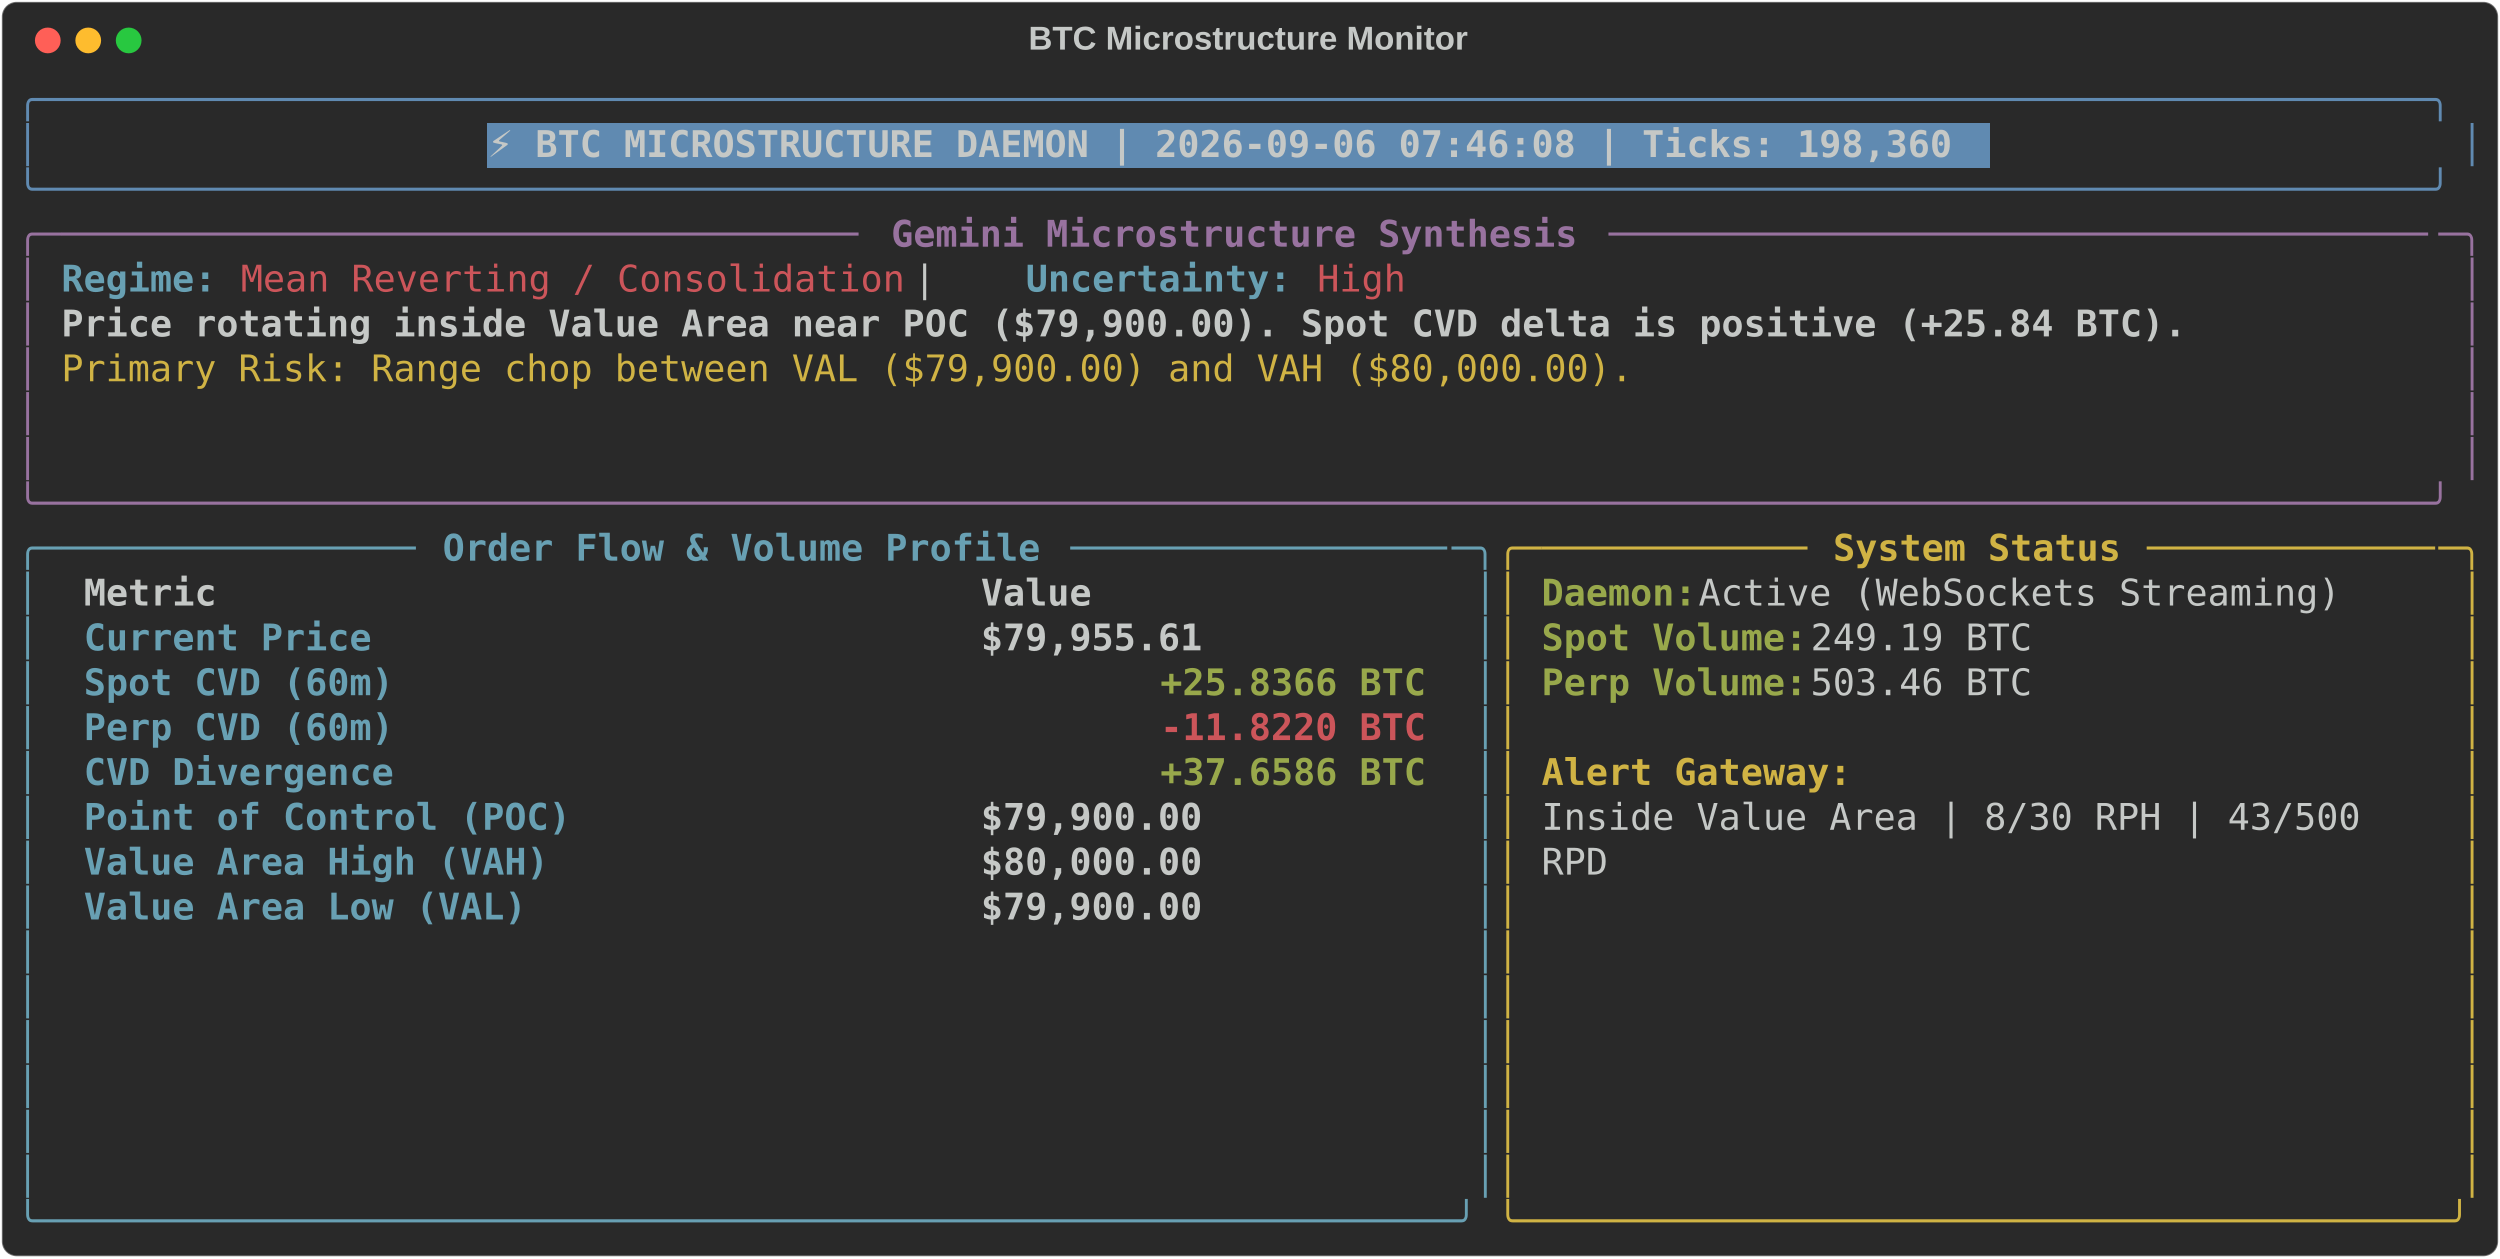
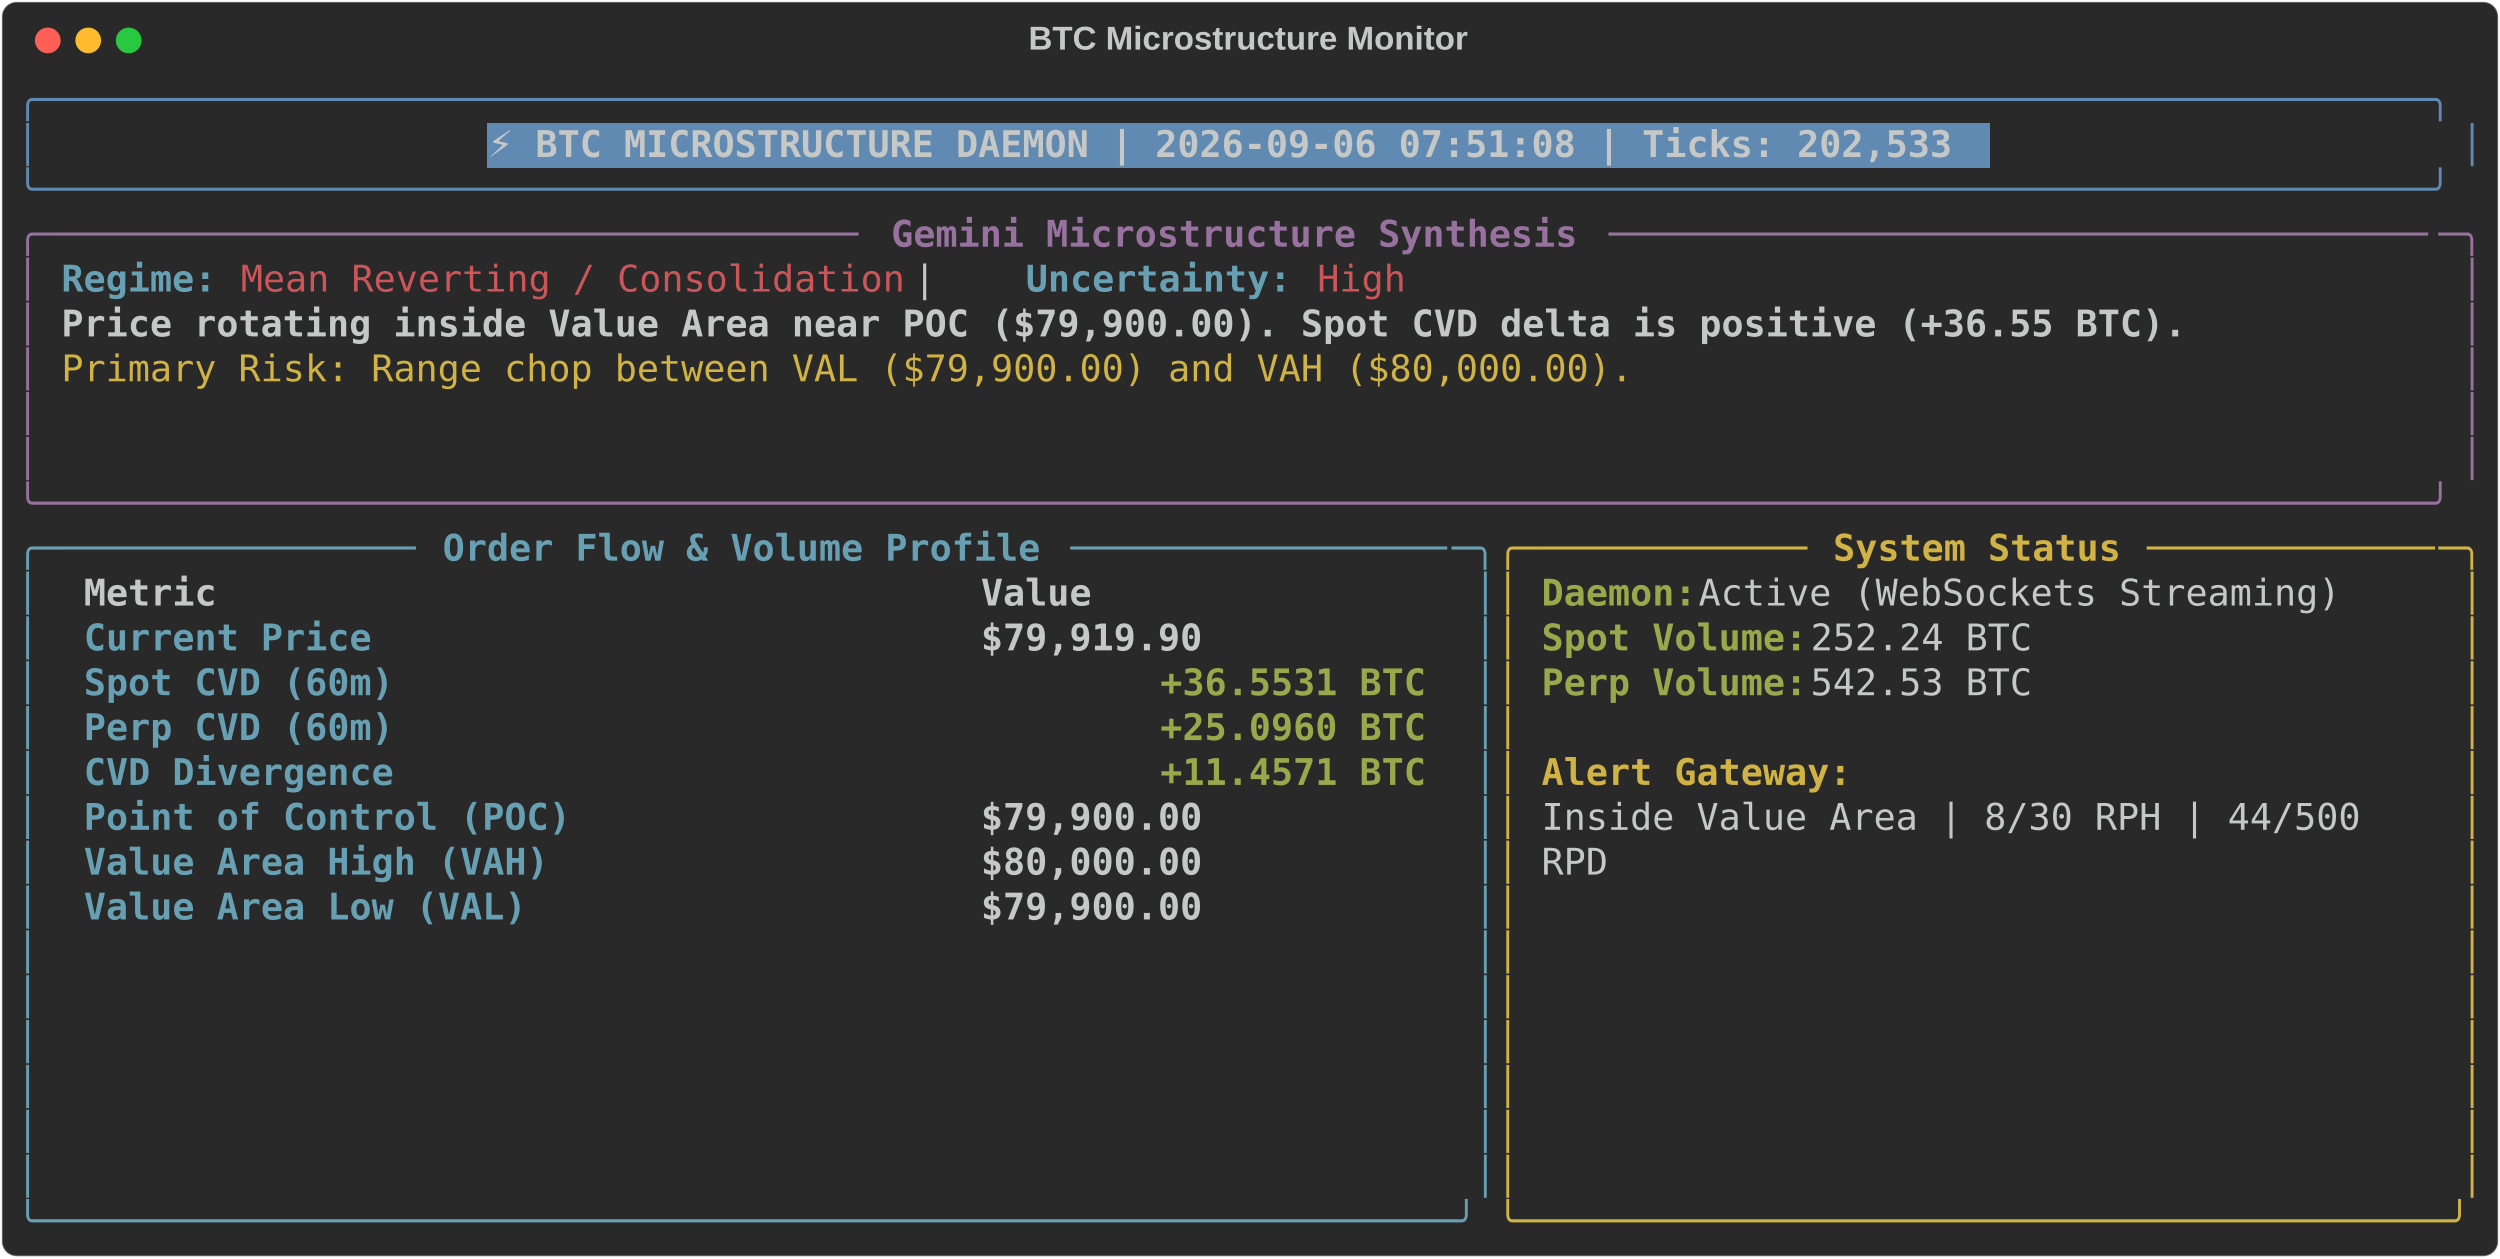
<svg xmlns="http://www.w3.org/2000/svg" class="rich-terminal" viewBox="0 0 1360 684.4">
  <style>

    @font-face {
        font-family: "Fira Code";
        src: local("FiraCode-Regular"),
                url("https://cdnjs.cloudflare.com/ajax/libs/firacode/6.2.0/woff2/FiraCode-Regular.woff2") format("woff2"),
                url("https://cdnjs.cloudflare.com/ajax/libs/firacode/6.2.0/woff/FiraCode-Regular.woff") format("woff");
        font-style: normal;
        font-weight: 400;
    }
    @font-face {
        font-family: "Fira Code";
        src: local("FiraCode-Bold"),
                url("https://cdnjs.cloudflare.com/ajax/libs/firacode/6.2.0/woff2/FiraCode-Bold.woff2") format("woff2"),
                url("https://cdnjs.cloudflare.com/ajax/libs/firacode/6.2.0/woff/FiraCode-Bold.woff") format("woff");
        font-style: bold;
        font-weight: 700;
    }

-     .terminal-1743541241-matrix {
+     .terminal-1323062441-matrix {
        font-family: Fira Code, monospace;
        font-size: 20px;
        line-height: 24.4px;
        font-variant-east-asian: full-width;
    }

-     .terminal-1743541241-title {
+     .terminal-1323062441-title {
        font-size: 18px;
        font-weight: bold;
        font-family: arial;
    }

-     .terminal-1743541241-r1 { fill: #608ab1 }
- .terminal-1743541241-r2 { fill: #c5c8c6 }
- .terminal-1743541241-r3 { fill: #c5c8c6;font-weight: bold }
- .terminal-1743541241-r4 { fill: #98729f }
- .terminal-1743541241-r5 { fill: #98729f;font-weight: bold }
- .terminal-1743541241-r6 { fill: #68a0b3;font-weight: bold }
- .terminal-1743541241-r7 { fill: #cc555a }
- .terminal-1743541241-r8 { fill: #d0b344 }
- .terminal-1743541241-r9 { fill: #68a0b3 }
- .terminal-1743541241-r10 { fill: #d0b344;font-weight: bold }
- .terminal-1743541241-r11 { fill: #98a84b;font-weight: bold }
- .terminal-1743541241-r12 { fill: #cc555a;font-weight: bold }
+     .terminal-1323062441-r1 { fill: #608ab1 }
+ .terminal-1323062441-r2 { fill: #c5c8c6 }
+ .terminal-1323062441-r3 { fill: #c5c8c6;font-weight: bold }
+ .terminal-1323062441-r4 { fill: #98729f }
+ .terminal-1323062441-r5 { fill: #98729f;font-weight: bold }
+ .terminal-1323062441-r6 { fill: #68a0b3;font-weight: bold }
+ .terminal-1323062441-r7 { fill: #cc555a }
+ .terminal-1323062441-r8 { fill: #d0b344 }
+ .terminal-1323062441-r9 { fill: #68a0b3 }
+ .terminal-1323062441-r10 { fill: #d0b344;font-weight: bold }
+ .terminal-1323062441-r11 { fill: #98a84b;font-weight: bold }
    </style>
  <defs>
-     <clipPath id="terminal-1743541241-clip-terminal">
+     <clipPath id="terminal-1323062441-clip-terminal">
      <rect x="0" y="0" width="1341.0" height="633.4" />
    </clipPath>
-     <clipPath id="terminal-1743541241-line-0">
+     <clipPath id="terminal-1323062441-line-0">
      <rect x="0" y="1.5" width="1342" height="24.65" />
    </clipPath>
-     <clipPath id="terminal-1743541241-line-1">
+     <clipPath id="terminal-1323062441-line-1">
      <rect x="0" y="25.9" width="1342" height="24.65" />
    </clipPath>
-     <clipPath id="terminal-1743541241-line-2">
+     <clipPath id="terminal-1323062441-line-2">
      <rect x="0" y="50.3" width="1342" height="24.65" />
    </clipPath>
-     <clipPath id="terminal-1743541241-line-3">
+     <clipPath id="terminal-1323062441-line-3">
      <rect x="0" y="74.7" width="1342" height="24.65" />
    </clipPath>
-     <clipPath id="terminal-1743541241-line-4">
+     <clipPath id="terminal-1323062441-line-4">
      <rect x="0" y="99.1" width="1342" height="24.65" />
    </clipPath>
-     <clipPath id="terminal-1743541241-line-5">
+     <clipPath id="terminal-1323062441-line-5">
      <rect x="0" y="123.5" width="1342" height="24.65" />
    </clipPath>
-     <clipPath id="terminal-1743541241-line-6">
+     <clipPath id="terminal-1323062441-line-6">
      <rect x="0" y="147.9" width="1342" height="24.65" />
    </clipPath>
-     <clipPath id="terminal-1743541241-line-7">
+     <clipPath id="terminal-1323062441-line-7">
      <rect x="0" y="172.3" width="1342" height="24.65" />
    </clipPath>
-     <clipPath id="terminal-1743541241-line-8">
+     <clipPath id="terminal-1323062441-line-8">
      <rect x="0" y="196.7" width="1342" height="24.65" />
    </clipPath>
-     <clipPath id="terminal-1743541241-line-9">
+     <clipPath id="terminal-1323062441-line-9">
      <rect x="0" y="221.1" width="1342" height="24.65" />
    </clipPath>
-     <clipPath id="terminal-1743541241-line-10">
+     <clipPath id="terminal-1323062441-line-10">
      <rect x="0" y="245.5" width="1342" height="24.65" />
    </clipPath>
-     <clipPath id="terminal-1743541241-line-11">
+     <clipPath id="terminal-1323062441-line-11">
      <rect x="0" y="269.9" width="1342" height="24.65" />
    </clipPath>
-     <clipPath id="terminal-1743541241-line-12">
+     <clipPath id="terminal-1323062441-line-12">
      <rect x="0" y="294.3" width="1342" height="24.65" />
    </clipPath>
-     <clipPath id="terminal-1743541241-line-13">
+     <clipPath id="terminal-1323062441-line-13">
      <rect x="0" y="318.7" width="1342" height="24.65" />
    </clipPath>
-     <clipPath id="terminal-1743541241-line-14">
+     <clipPath id="terminal-1323062441-line-14">
      <rect x="0" y="343.1" width="1342" height="24.65" />
    </clipPath>
-     <clipPath id="terminal-1743541241-line-15">
+     <clipPath id="terminal-1323062441-line-15">
      <rect x="0" y="367.5" width="1342" height="24.65" />
    </clipPath>
-     <clipPath id="terminal-1743541241-line-16">
+     <clipPath id="terminal-1323062441-line-16">
      <rect x="0" y="391.9" width="1342" height="24.65" />
    </clipPath>
-     <clipPath id="terminal-1743541241-line-17">
+     <clipPath id="terminal-1323062441-line-17">
      <rect x="0" y="416.3" width="1342" height="24.65" />
    </clipPath>
-     <clipPath id="terminal-1743541241-line-18">
+     <clipPath id="terminal-1323062441-line-18">
      <rect x="0" y="440.7" width="1342" height="24.65" />
    </clipPath>
-     <clipPath id="terminal-1743541241-line-19">
+     <clipPath id="terminal-1323062441-line-19">
      <rect x="0" y="465.1" width="1342" height="24.65" />
    </clipPath>
-     <clipPath id="terminal-1743541241-line-20">
+     <clipPath id="terminal-1323062441-line-20">
      <rect x="0" y="489.5" width="1342" height="24.65" />
    </clipPath>
-     <clipPath id="terminal-1743541241-line-21">
+     <clipPath id="terminal-1323062441-line-21">
      <rect x="0" y="513.9" width="1342" height="24.65" />
    </clipPath>
-     <clipPath id="terminal-1743541241-line-22">
+     <clipPath id="terminal-1323062441-line-22">
      <rect x="0" y="538.3" width="1342" height="24.65" />
    </clipPath>
-     <clipPath id="terminal-1743541241-line-23">
+     <clipPath id="terminal-1323062441-line-23">
      <rect x="0" y="562.7" width="1342" height="24.65" />
    </clipPath>
-     <clipPath id="terminal-1743541241-line-24">
+     <clipPath id="terminal-1323062441-line-24">
      <rect x="0" y="587.1" width="1342" height="24.65" />
    </clipPath>
  </defs>
  <rect fill="#292929" stroke="rgba(255,255,255,0.35)" stroke-width="1" x="1" y="1" width="1358" height="682.4" rx="8" />
-   <text class="terminal-1743541241-title" fill="#c5c8c6" text-anchor="middle" x="679" y="27">BTC Microstructure Monitor</text>
+   <text class="terminal-1323062441-title" fill="#c5c8c6" text-anchor="middle" x="679" y="27">BTC Microstructure Monitor</text>
  <g transform="translate(26,22)">
    <circle cx="0" cy="0" r="7" fill="#ff5f57" />
    <circle cx="22" cy="0" r="7" fill="#febc2e" />
    <circle cx="44" cy="0" r="7" fill="#28c840" />
  </g>
-   <g transform="translate(9, 41)" clip-path="url(#terminal-1743541241-clip-terminal)">
+   <g transform="translate(9, 41)" clip-path="url(#terminal-1323062441-clip-terminal)">
    <rect fill="#608ab1" x="256.2" y="25.9" width="817.4" height="24.65" shape-rendering="crispEdges" />
-     <g class="terminal-1743541241-matrix">
-       <text class="terminal-1743541241-r1" x="0" y="20" textLength="1342" clip-path="url(#terminal-1743541241-line-0)">╭────────────────────────────────────────────────────────────────────────────────────────────────────────────╮</text>
-       <text class="terminal-1743541241-r2" x="1342" y="20" textLength="12.2" clip-path="url(#terminal-1743541241-line-0)">
- </text>
-       <text class="terminal-1743541241-r1" x="0" y="44.4" textLength="12.2" clip-path="url(#terminal-1743541241-line-1)">│</text>
-       <text class="terminal-1743541241-r3" x="256.2" y="44.4" textLength="805.2" clip-path="url(#terminal-1743541241-line-1)">⚡ BTC MICROSTRUCTURE DAEMON | 2026-09-06 07:46:08 | Ticks: 198,360</text>
-       <text class="terminal-1743541241-r1" x="1329.8" y="44.4" textLength="12.2" clip-path="url(#terminal-1743541241-line-1)">│</text>
-       <text class="terminal-1743541241-r2" x="1342" y="44.4" textLength="12.2" clip-path="url(#terminal-1743541241-line-1)">
- </text>
-       <text class="terminal-1743541241-r1" x="0" y="68.8" textLength="1342" clip-path="url(#terminal-1743541241-line-2)">╰────────────────────────────────────────────────────────────────────────────────────────────────────────────╯</text>
-       <text class="terminal-1743541241-r2" x="1342" y="68.8" textLength="12.2" clip-path="url(#terminal-1743541241-line-2)">
- </text>
-       <text class="terminal-1743541241-r4" x="0" y="93.2" textLength="24.4" clip-path="url(#terminal-1743541241-line-3)">╭─</text>
-       <text class="terminal-1743541241-r4" x="24.4" y="93.2" textLength="439.2" clip-path="url(#terminal-1743541241-line-3)">────────────────────────────────────</text>
-       <text class="terminal-1743541241-r5" x="475.8" y="93.2" textLength="378.2" clip-path="url(#terminal-1743541241-line-3)">Gemini Microstructure Synthesis</text>
-       <text class="terminal-1743541241-r4" x="866.2" y="93.2" textLength="451.4" clip-path="url(#terminal-1743541241-line-3)">─────────────────────────────────────</text>
-       <text class="terminal-1743541241-r4" x="1317.6" y="93.2" textLength="24.4" clip-path="url(#terminal-1743541241-line-3)">─╮</text>
-       <text class="terminal-1743541241-r2" x="1342" y="93.2" textLength="12.2" clip-path="url(#terminal-1743541241-line-3)">
- </text>
-       <text class="terminal-1743541241-r4" x="0" y="117.6" textLength="12.2" clip-path="url(#terminal-1743541241-line-4)">│</text>
-       <text class="terminal-1743541241-r6" x="24.4" y="117.6" textLength="85.4" clip-path="url(#terminal-1743541241-line-4)">Regime:</text>
-       <text class="terminal-1743541241-r7" x="122" y="117.6" textLength="366" clip-path="url(#terminal-1743541241-line-4)">Mean Reverting / Consolidation</text>
-       <text class="terminal-1743541241-r2" x="488" y="117.6" textLength="61" clip-path="url(#terminal-1743541241-line-4)">  |  </text>
-       <text class="terminal-1743541241-r6" x="549" y="117.6" textLength="146.4" clip-path="url(#terminal-1743541241-line-4)">Uncertainty:</text>
-       <text class="terminal-1743541241-r7" x="707.6" y="117.6" textLength="48.8" clip-path="url(#terminal-1743541241-line-4)">High</text>
-       <text class="terminal-1743541241-r4" x="1329.8" y="117.6" textLength="12.2" clip-path="url(#terminal-1743541241-line-4)">│</text>
-       <text class="terminal-1743541241-r2" x="1342" y="117.6" textLength="12.2" clip-path="url(#terminal-1743541241-line-4)">
- </text>
-       <text class="terminal-1743541241-r4" x="0" y="142" textLength="12.2" clip-path="url(#terminal-1743541241-line-5)">│</text>
-       <text class="terminal-1743541241-r3" x="24.4" y="142" textLength="1171.2" clip-path="url(#terminal-1743541241-line-5)">Price rotating inside Value Area near POC ($79,900.00). Spot CVD delta is positive (+25.84 BTC).</text>
-       <text class="terminal-1743541241-r4" x="1329.8" y="142" textLength="12.2" clip-path="url(#terminal-1743541241-line-5)">│</text>
-       <text class="terminal-1743541241-r2" x="1342" y="142" textLength="12.2" clip-path="url(#terminal-1743541241-line-5)">
- </text>
-       <text class="terminal-1743541241-r4" x="0" y="166.4" textLength="12.2" clip-path="url(#terminal-1743541241-line-6)">│</text>
-       <text class="terminal-1743541241-r8" x="24.4" y="166.4" textLength="866.2" clip-path="url(#terminal-1743541241-line-6)">Primary Risk: Range chop between VAL ($79,900.00) and VAH ($80,000.00).</text>
-       <text class="terminal-1743541241-r4" x="1329.8" y="166.4" textLength="12.2" clip-path="url(#terminal-1743541241-line-6)">│</text>
-       <text class="terminal-1743541241-r2" x="1342" y="166.4" textLength="12.2" clip-path="url(#terminal-1743541241-line-6)">
- </text>
-       <text class="terminal-1743541241-r4" x="0" y="190.8" textLength="12.2" clip-path="url(#terminal-1743541241-line-7)">│</text>
-       <text class="terminal-1743541241-r4" x="1329.8" y="190.8" textLength="12.2" clip-path="url(#terminal-1743541241-line-7)">│</text>
-       <text class="terminal-1743541241-r2" x="1342" y="190.8" textLength="12.2" clip-path="url(#terminal-1743541241-line-7)">
- </text>
-       <text class="terminal-1743541241-r4" x="0" y="215.2" textLength="12.2" clip-path="url(#terminal-1743541241-line-8)">│</text>
-       <text class="terminal-1743541241-r4" x="1329.8" y="215.2" textLength="12.2" clip-path="url(#terminal-1743541241-line-8)">│</text>
-       <text class="terminal-1743541241-r2" x="1342" y="215.2" textLength="12.2" clip-path="url(#terminal-1743541241-line-8)">
- </text>
-       <text class="terminal-1743541241-r4" x="0" y="239.6" textLength="1342" clip-path="url(#terminal-1743541241-line-9)">╰────────────────────────────────────────────────────────────────────────────────────────────────────────────╯</text>
-       <text class="terminal-1743541241-r2" x="1342" y="239.6" textLength="12.2" clip-path="url(#terminal-1743541241-line-9)">
- </text>
-       <text class="terminal-1743541241-r9" x="0" y="264" textLength="24.4" clip-path="url(#terminal-1743541241-line-10)">╭─</text>
-       <text class="terminal-1743541241-r9" x="24.4" y="264" textLength="195.2" clip-path="url(#terminal-1743541241-line-10)">────────────────</text>
-       <text class="terminal-1743541241-r6" x="231.8" y="264" textLength="329.4" clip-path="url(#terminal-1743541241-line-10)">Order Flow &amp; Volume Profile</text>
-       <text class="terminal-1743541241-r9" x="573.4" y="264" textLength="207.4" clip-path="url(#terminal-1743541241-line-10)">─────────────────</text>
-       <text class="terminal-1743541241-r9" x="780.8" y="264" textLength="24.4" clip-path="url(#terminal-1743541241-line-10)">─╮</text>
-       <text class="terminal-1743541241-r8" x="805.2" y="264" textLength="24.4" clip-path="url(#terminal-1743541241-line-10)">╭─</text>
-       <text class="terminal-1743541241-r8" x="829.6" y="264" textLength="146.4" clip-path="url(#terminal-1743541241-line-10)">────────────</text>
-       <text class="terminal-1743541241-r10" x="988.2" y="264" textLength="158.6" clip-path="url(#terminal-1743541241-line-10)">System Status</text>
-       <text class="terminal-1743541241-r8" x="1159" y="264" textLength="158.6" clip-path="url(#terminal-1743541241-line-10)">─────────────</text>
-       <text class="terminal-1743541241-r8" x="1317.6" y="264" textLength="24.4" clip-path="url(#terminal-1743541241-line-10)">─╮</text>
-       <text class="terminal-1743541241-r2" x="1342" y="264" textLength="12.2" clip-path="url(#terminal-1743541241-line-10)">
- </text>
-       <text class="terminal-1743541241-r9" x="0" y="288.4" textLength="12.2" clip-path="url(#terminal-1743541241-line-11)">│</text>
-       <text class="terminal-1743541241-r3" x="36.6" y="288.4" textLength="463.6" clip-path="url(#terminal-1743541241-line-11)">Metric                                </text>
-       <text class="terminal-1743541241-r3" x="524.6" y="288.4" textLength="244" clip-path="url(#terminal-1743541241-line-11)">               Value</text>
-       <text class="terminal-1743541241-r9" x="793" y="288.4" textLength="12.2" clip-path="url(#terminal-1743541241-line-11)">│</text>
-       <text class="terminal-1743541241-r8" x="805.2" y="288.4" textLength="12.2" clip-path="url(#terminal-1743541241-line-11)">│</text>
-       <text class="terminal-1743541241-r11" x="829.6" y="288.4" textLength="85.4" clip-path="url(#terminal-1743541241-line-11)">Daemon:</text>
-       <text class="terminal-1743541241-r2" x="915" y="288.4" textLength="366" clip-path="url(#terminal-1743541241-line-11)"> Active (WebSockets Streaming)</text>
-       <text class="terminal-1743541241-r8" x="1329.8" y="288.4" textLength="12.2" clip-path="url(#terminal-1743541241-line-11)">│</text>
-       <text class="terminal-1743541241-r2" x="1342" y="288.4" textLength="12.2" clip-path="url(#terminal-1743541241-line-11)">
- </text>
-       <text class="terminal-1743541241-r9" x="0" y="312.8" textLength="12.2" clip-path="url(#terminal-1743541241-line-12)">│</text>
-       <text class="terminal-1743541241-r6" x="36.6" y="312.8" textLength="463.6" clip-path="url(#terminal-1743541241-line-12)">Current Price                         </text>
-       <text class="terminal-1743541241-r3" x="524.6" y="312.8" textLength="244" clip-path="url(#terminal-1743541241-line-12)">          $79,955.61</text>
-       <text class="terminal-1743541241-r9" x="793" y="312.8" textLength="12.2" clip-path="url(#terminal-1743541241-line-12)">│</text>
-       <text class="terminal-1743541241-r8" x="805.2" y="312.8" textLength="12.2" clip-path="url(#terminal-1743541241-line-12)">│</text>
-       <text class="terminal-1743541241-r11" x="829.6" y="312.8" textLength="146.4" clip-path="url(#terminal-1743541241-line-12)">Spot Volume:</text>
-       <text class="terminal-1743541241-r2" x="976" y="312.8" textLength="134.2" clip-path="url(#terminal-1743541241-line-12)"> 249.19 BTC</text>
-       <text class="terminal-1743541241-r8" x="1329.8" y="312.8" textLength="12.2" clip-path="url(#terminal-1743541241-line-12)">│</text>
-       <text class="terminal-1743541241-r2" x="1342" y="312.8" textLength="12.2" clip-path="url(#terminal-1743541241-line-12)">
- </text>
-       <text class="terminal-1743541241-r9" x="0" y="337.2" textLength="12.2" clip-path="url(#terminal-1743541241-line-13)">│</text>
-       <text class="terminal-1743541241-r6" x="36.6" y="337.2" textLength="463.6" clip-path="url(#terminal-1743541241-line-13)">Spot CVD (60m)                        </text>
-       <text class="terminal-1743541241-r11" x="622.2" y="337.2" textLength="146.4" clip-path="url(#terminal-1743541241-line-13)">+25.8366 BTC</text>
-       <text class="terminal-1743541241-r9" x="793" y="337.2" textLength="12.2" clip-path="url(#terminal-1743541241-line-13)">│</text>
-       <text class="terminal-1743541241-r8" x="805.2" y="337.2" textLength="12.2" clip-path="url(#terminal-1743541241-line-13)">│</text>
-       <text class="terminal-1743541241-r11" x="829.6" y="337.2" textLength="146.4" clip-path="url(#terminal-1743541241-line-13)">Perp Volume:</text>
-       <text class="terminal-1743541241-r2" x="976" y="337.2" textLength="134.2" clip-path="url(#terminal-1743541241-line-13)"> 503.46 BTC</text>
-       <text class="terminal-1743541241-r8" x="1329.8" y="337.2" textLength="12.2" clip-path="url(#terminal-1743541241-line-13)">│</text>
-       <text class="terminal-1743541241-r2" x="1342" y="337.2" textLength="12.2" clip-path="url(#terminal-1743541241-line-13)">
- </text>
-       <text class="terminal-1743541241-r9" x="0" y="361.6" textLength="12.2" clip-path="url(#terminal-1743541241-line-14)">│</text>
-       <text class="terminal-1743541241-r6" x="36.6" y="361.6" textLength="463.6" clip-path="url(#terminal-1743541241-line-14)">Perp CVD (60m)                        </text>
-       <text class="terminal-1743541241-r12" x="622.2" y="361.6" textLength="146.4" clip-path="url(#terminal-1743541241-line-14)">-11.8220 BTC</text>
-       <text class="terminal-1743541241-r9" x="793" y="361.6" textLength="12.2" clip-path="url(#terminal-1743541241-line-14)">│</text>
-       <text class="terminal-1743541241-r8" x="805.2" y="361.6" textLength="12.2" clip-path="url(#terminal-1743541241-line-14)">│</text>
-       <text class="terminal-1743541241-r8" x="1329.8" y="361.6" textLength="12.2" clip-path="url(#terminal-1743541241-line-14)">│</text>
-       <text class="terminal-1743541241-r2" x="1342" y="361.6" textLength="12.2" clip-path="url(#terminal-1743541241-line-14)">
- </text>
-       <text class="terminal-1743541241-r9" x="0" y="386" textLength="12.2" clip-path="url(#terminal-1743541241-line-15)">│</text>
-       <text class="terminal-1743541241-r6" x="36.6" y="386" textLength="463.6" clip-path="url(#terminal-1743541241-line-15)">CVD Divergence                        </text>
-       <text class="terminal-1743541241-r11" x="622.2" y="386" textLength="146.4" clip-path="url(#terminal-1743541241-line-15)">+37.6586 BTC</text>
-       <text class="terminal-1743541241-r9" x="793" y="386" textLength="12.2" clip-path="url(#terminal-1743541241-line-15)">│</text>
-       <text class="terminal-1743541241-r8" x="805.2" y="386" textLength="12.2" clip-path="url(#terminal-1743541241-line-15)">│</text>
-       <text class="terminal-1743541241-r10" x="829.6" y="386" textLength="170.8" clip-path="url(#terminal-1743541241-line-15)">Alert Gateway:</text>
-       <text class="terminal-1743541241-r8" x="1329.8" y="386" textLength="12.2" clip-path="url(#terminal-1743541241-line-15)">│</text>
-       <text class="terminal-1743541241-r2" x="1342" y="386" textLength="12.2" clip-path="url(#terminal-1743541241-line-15)">
- </text>
-       <text class="terminal-1743541241-r9" x="0" y="410.4" textLength="12.2" clip-path="url(#terminal-1743541241-line-16)">│</text>
-       <text class="terminal-1743541241-r6" x="36.6" y="410.4" textLength="463.6" clip-path="url(#terminal-1743541241-line-16)">Point of Control (POC)                </text>
-       <text class="terminal-1743541241-r3" x="524.6" y="410.4" textLength="244" clip-path="url(#terminal-1743541241-line-16)">          $79,900.00</text>
-       <text class="terminal-1743541241-r9" x="793" y="410.4" textLength="12.2" clip-path="url(#terminal-1743541241-line-16)">│</text>
-       <text class="terminal-1743541241-r8" x="805.2" y="410.4" textLength="12.2" clip-path="url(#terminal-1743541241-line-16)">│</text>
-       <text class="terminal-1743541241-r2" x="829.6" y="410.4" textLength="463.6" clip-path="url(#terminal-1743541241-line-16)">Inside Value Area | 8/30 RPH | 43/500 </text>
-       <text class="terminal-1743541241-r8" x="1329.8" y="410.4" textLength="12.2" clip-path="url(#terminal-1743541241-line-16)">│</text>
-       <text class="terminal-1743541241-r2" x="1342" y="410.4" textLength="12.2" clip-path="url(#terminal-1743541241-line-16)">
- </text>
-       <text class="terminal-1743541241-r9" x="0" y="434.8" textLength="12.2" clip-path="url(#terminal-1743541241-line-17)">│</text>
-       <text class="terminal-1743541241-r6" x="36.6" y="434.8" textLength="463.6" clip-path="url(#terminal-1743541241-line-17)">Value Area High (VAH)                 </text>
-       <text class="terminal-1743541241-r3" x="524.6" y="434.8" textLength="244" clip-path="url(#terminal-1743541241-line-17)">          $80,000.00</text>
-       <text class="terminal-1743541241-r9" x="793" y="434.8" textLength="12.2" clip-path="url(#terminal-1743541241-line-17)">│</text>
-       <text class="terminal-1743541241-r8" x="805.2" y="434.8" textLength="12.2" clip-path="url(#terminal-1743541241-line-17)">│</text>
-       <text class="terminal-1743541241-r2" x="829.6" y="434.8" textLength="36.6" clip-path="url(#terminal-1743541241-line-17)">RPD</text>
-       <text class="terminal-1743541241-r8" x="1329.8" y="434.8" textLength="12.2" clip-path="url(#terminal-1743541241-line-17)">│</text>
-       <text class="terminal-1743541241-r2" x="1342" y="434.8" textLength="12.2" clip-path="url(#terminal-1743541241-line-17)">
- </text>
-       <text class="terminal-1743541241-r9" x="0" y="459.2" textLength="12.2" clip-path="url(#terminal-1743541241-line-18)">│</text>
-       <text class="terminal-1743541241-r6" x="36.6" y="459.2" textLength="463.6" clip-path="url(#terminal-1743541241-line-18)">Value Area Low (VAL)                  </text>
-       <text class="terminal-1743541241-r3" x="524.6" y="459.2" textLength="244" clip-path="url(#terminal-1743541241-line-18)">          $79,900.00</text>
-       <text class="terminal-1743541241-r9" x="793" y="459.2" textLength="12.2" clip-path="url(#terminal-1743541241-line-18)">│</text>
-       <text class="terminal-1743541241-r8" x="805.2" y="459.2" textLength="12.2" clip-path="url(#terminal-1743541241-line-18)">│</text>
-       <text class="terminal-1743541241-r8" x="1329.8" y="459.2" textLength="12.2" clip-path="url(#terminal-1743541241-line-18)">│</text>
-       <text class="terminal-1743541241-r2" x="1342" y="459.2" textLength="12.2" clip-path="url(#terminal-1743541241-line-18)">
- </text>
-       <text class="terminal-1743541241-r9" x="0" y="483.6" textLength="12.2" clip-path="url(#terminal-1743541241-line-19)">│</text>
-       <text class="terminal-1743541241-r9" x="793" y="483.6" textLength="12.2" clip-path="url(#terminal-1743541241-line-19)">│</text>
-       <text class="terminal-1743541241-r8" x="805.2" y="483.6" textLength="12.2" clip-path="url(#terminal-1743541241-line-19)">│</text>
-       <text class="terminal-1743541241-r8" x="1329.8" y="483.6" textLength="12.2" clip-path="url(#terminal-1743541241-line-19)">│</text>
-       <text class="terminal-1743541241-r2" x="1342" y="483.6" textLength="12.2" clip-path="url(#terminal-1743541241-line-19)">
- </text>
-       <text class="terminal-1743541241-r9" x="0" y="508" textLength="12.2" clip-path="url(#terminal-1743541241-line-20)">│</text>
-       <text class="terminal-1743541241-r9" x="793" y="508" textLength="12.2" clip-path="url(#terminal-1743541241-line-20)">│</text>
-       <text class="terminal-1743541241-r8" x="805.2" y="508" textLength="12.2" clip-path="url(#terminal-1743541241-line-20)">│</text>
-       <text class="terminal-1743541241-r8" x="1329.8" y="508" textLength="12.2" clip-path="url(#terminal-1743541241-line-20)">│</text>
-       <text class="terminal-1743541241-r2" x="1342" y="508" textLength="12.2" clip-path="url(#terminal-1743541241-line-20)">
- </text>
-       <text class="terminal-1743541241-r9" x="0" y="532.4" textLength="12.2" clip-path="url(#terminal-1743541241-line-21)">│</text>
-       <text class="terminal-1743541241-r9" x="793" y="532.4" textLength="12.2" clip-path="url(#terminal-1743541241-line-21)">│</text>
-       <text class="terminal-1743541241-r8" x="805.2" y="532.4" textLength="12.2" clip-path="url(#terminal-1743541241-line-21)">│</text>
-       <text class="terminal-1743541241-r8" x="1329.8" y="532.4" textLength="12.2" clip-path="url(#terminal-1743541241-line-21)">│</text>
-       <text class="terminal-1743541241-r2" x="1342" y="532.4" textLength="12.2" clip-path="url(#terminal-1743541241-line-21)">
- </text>
-       <text class="terminal-1743541241-r9" x="0" y="556.8" textLength="12.2" clip-path="url(#terminal-1743541241-line-22)">│</text>
-       <text class="terminal-1743541241-r9" x="793" y="556.8" textLength="12.2" clip-path="url(#terminal-1743541241-line-22)">│</text>
-       <text class="terminal-1743541241-r8" x="805.2" y="556.8" textLength="12.2" clip-path="url(#terminal-1743541241-line-22)">│</text>
-       <text class="terminal-1743541241-r8" x="1329.8" y="556.8" textLength="12.2" clip-path="url(#terminal-1743541241-line-22)">│</text>
-       <text class="terminal-1743541241-r2" x="1342" y="556.8" textLength="12.2" clip-path="url(#terminal-1743541241-line-22)">
- </text>
-       <text class="terminal-1743541241-r9" x="0" y="581.2" textLength="12.2" clip-path="url(#terminal-1743541241-line-23)">│</text>
-       <text class="terminal-1743541241-r9" x="793" y="581.2" textLength="12.2" clip-path="url(#terminal-1743541241-line-23)">│</text>
-       <text class="terminal-1743541241-r8" x="805.2" y="581.2" textLength="12.2" clip-path="url(#terminal-1743541241-line-23)">│</text>
-       <text class="terminal-1743541241-r8" x="1329.8" y="581.2" textLength="12.2" clip-path="url(#terminal-1743541241-line-23)">│</text>
-       <text class="terminal-1743541241-r2" x="1342" y="581.2" textLength="12.2" clip-path="url(#terminal-1743541241-line-23)">
- </text>
-       <text class="terminal-1743541241-r9" x="0" y="605.6" textLength="12.2" clip-path="url(#terminal-1743541241-line-24)">│</text>
-       <text class="terminal-1743541241-r9" x="793" y="605.6" textLength="12.2" clip-path="url(#terminal-1743541241-line-24)">│</text>
-       <text class="terminal-1743541241-r8" x="805.2" y="605.6" textLength="12.2" clip-path="url(#terminal-1743541241-line-24)">│</text>
-       <text class="terminal-1743541241-r8" x="1329.8" y="605.6" textLength="12.2" clip-path="url(#terminal-1743541241-line-24)">│</text>
-       <text class="terminal-1743541241-r2" x="1342" y="605.6" textLength="12.2" clip-path="url(#terminal-1743541241-line-24)">
- </text>
-       <text class="terminal-1743541241-r9" x="0" y="630" textLength="805.2" clip-path="url(#terminal-1743541241-line-25)">╰────────────────────────────────────────────────────────────────╯</text>
-       <text class="terminal-1743541241-r8" x="805.2" y="630" textLength="536.8" clip-path="url(#terminal-1743541241-line-25)">╰──────────────────────────────────────────╯</text>
-       <text class="terminal-1743541241-r2" x="1342" y="630" textLength="12.2" clip-path="url(#terminal-1743541241-line-25)">
+     <g class="terminal-1323062441-matrix">
+       <text class="terminal-1323062441-r1" x="0" y="20" textLength="1342" clip-path="url(#terminal-1323062441-line-0)">╭────────────────────────────────────────────────────────────────────────────────────────────────────────────╮</text>
+       <text class="terminal-1323062441-r2" x="1342" y="20" textLength="12.2" clip-path="url(#terminal-1323062441-line-0)">
+ </text>
+       <text class="terminal-1323062441-r1" x="0" y="44.4" textLength="12.2" clip-path="url(#terminal-1323062441-line-1)">│</text>
+       <text class="terminal-1323062441-r3" x="256.2" y="44.4" textLength="805.2" clip-path="url(#terminal-1323062441-line-1)">⚡ BTC MICROSTRUCTURE DAEMON | 2026-09-06 07:51:08 | Ticks: 202,533</text>
+       <text class="terminal-1323062441-r1" x="1329.8" y="44.4" textLength="12.2" clip-path="url(#terminal-1323062441-line-1)">│</text>
+       <text class="terminal-1323062441-r2" x="1342" y="44.4" textLength="12.2" clip-path="url(#terminal-1323062441-line-1)">
+ </text>
+       <text class="terminal-1323062441-r1" x="0" y="68.8" textLength="1342" clip-path="url(#terminal-1323062441-line-2)">╰────────────────────────────────────────────────────────────────────────────────────────────────────────────╯</text>
+       <text class="terminal-1323062441-r2" x="1342" y="68.8" textLength="12.2" clip-path="url(#terminal-1323062441-line-2)">
+ </text>
+       <text class="terminal-1323062441-r4" x="0" y="93.2" textLength="24.4" clip-path="url(#terminal-1323062441-line-3)">╭─</text>
+       <text class="terminal-1323062441-r4" x="24.4" y="93.2" textLength="439.2" clip-path="url(#terminal-1323062441-line-3)">────────────────────────────────────</text>
+       <text class="terminal-1323062441-r5" x="475.8" y="93.2" textLength="378.2" clip-path="url(#terminal-1323062441-line-3)">Gemini Microstructure Synthesis</text>
+       <text class="terminal-1323062441-r4" x="866.2" y="93.2" textLength="451.4" clip-path="url(#terminal-1323062441-line-3)">─────────────────────────────────────</text>
+       <text class="terminal-1323062441-r4" x="1317.6" y="93.2" textLength="24.4" clip-path="url(#terminal-1323062441-line-3)">─╮</text>
+       <text class="terminal-1323062441-r2" x="1342" y="93.2" textLength="12.2" clip-path="url(#terminal-1323062441-line-3)">
+ </text>
+       <text class="terminal-1323062441-r4" x="0" y="117.6" textLength="12.2" clip-path="url(#terminal-1323062441-line-4)">│</text>
+       <text class="terminal-1323062441-r6" x="24.4" y="117.6" textLength="85.4" clip-path="url(#terminal-1323062441-line-4)">Regime:</text>
+       <text class="terminal-1323062441-r7" x="122" y="117.6" textLength="366" clip-path="url(#terminal-1323062441-line-4)">Mean Reverting / Consolidation</text>
+       <text class="terminal-1323062441-r2" x="488" y="117.6" textLength="61" clip-path="url(#terminal-1323062441-line-4)">  |  </text>
+       <text class="terminal-1323062441-r6" x="549" y="117.6" textLength="146.4" clip-path="url(#terminal-1323062441-line-4)">Uncertainty:</text>
+       <text class="terminal-1323062441-r7" x="707.6" y="117.6" textLength="48.8" clip-path="url(#terminal-1323062441-line-4)">High</text>
+       <text class="terminal-1323062441-r4" x="1329.8" y="117.6" textLength="12.2" clip-path="url(#terminal-1323062441-line-4)">│</text>
+       <text class="terminal-1323062441-r2" x="1342" y="117.6" textLength="12.2" clip-path="url(#terminal-1323062441-line-4)">
+ </text>
+       <text class="terminal-1323062441-r4" x="0" y="142" textLength="12.2" clip-path="url(#terminal-1323062441-line-5)">│</text>
+       <text class="terminal-1323062441-r3" x="24.4" y="142" textLength="1171.2" clip-path="url(#terminal-1323062441-line-5)">Price rotating inside Value Area near POC ($79,900.00). Spot CVD delta is positive (+36.55 BTC).</text>
+       <text class="terminal-1323062441-r4" x="1329.8" y="142" textLength="12.2" clip-path="url(#terminal-1323062441-line-5)">│</text>
+       <text class="terminal-1323062441-r2" x="1342" y="142" textLength="12.2" clip-path="url(#terminal-1323062441-line-5)">
+ </text>
+       <text class="terminal-1323062441-r4" x="0" y="166.4" textLength="12.2" clip-path="url(#terminal-1323062441-line-6)">│</text>
+       <text class="terminal-1323062441-r8" x="24.4" y="166.4" textLength="866.2" clip-path="url(#terminal-1323062441-line-6)">Primary Risk: Range chop between VAL ($79,900.00) and VAH ($80,000.00).</text>
+       <text class="terminal-1323062441-r4" x="1329.8" y="166.4" textLength="12.2" clip-path="url(#terminal-1323062441-line-6)">│</text>
+       <text class="terminal-1323062441-r2" x="1342" y="166.4" textLength="12.2" clip-path="url(#terminal-1323062441-line-6)">
+ </text>
+       <text class="terminal-1323062441-r4" x="0" y="190.8" textLength="12.2" clip-path="url(#terminal-1323062441-line-7)">│</text>
+       <text class="terminal-1323062441-r4" x="1329.8" y="190.8" textLength="12.2" clip-path="url(#terminal-1323062441-line-7)">│</text>
+       <text class="terminal-1323062441-r2" x="1342" y="190.8" textLength="12.2" clip-path="url(#terminal-1323062441-line-7)">
+ </text>
+       <text class="terminal-1323062441-r4" x="0" y="215.2" textLength="12.2" clip-path="url(#terminal-1323062441-line-8)">│</text>
+       <text class="terminal-1323062441-r4" x="1329.8" y="215.2" textLength="12.2" clip-path="url(#terminal-1323062441-line-8)">│</text>
+       <text class="terminal-1323062441-r2" x="1342" y="215.2" textLength="12.2" clip-path="url(#terminal-1323062441-line-8)">
+ </text>
+       <text class="terminal-1323062441-r4" x="0" y="239.6" textLength="1342" clip-path="url(#terminal-1323062441-line-9)">╰────────────────────────────────────────────────────────────────────────────────────────────────────────────╯</text>
+       <text class="terminal-1323062441-r2" x="1342" y="239.6" textLength="12.2" clip-path="url(#terminal-1323062441-line-9)">
+ </text>
+       <text class="terminal-1323062441-r9" x="0" y="264" textLength="24.4" clip-path="url(#terminal-1323062441-line-10)">╭─</text>
+       <text class="terminal-1323062441-r9" x="24.4" y="264" textLength="195.2" clip-path="url(#terminal-1323062441-line-10)">────────────────</text>
+       <text class="terminal-1323062441-r6" x="231.8" y="264" textLength="329.4" clip-path="url(#terminal-1323062441-line-10)">Order Flow &amp; Volume Profile</text>
+       <text class="terminal-1323062441-r9" x="573.4" y="264" textLength="207.4" clip-path="url(#terminal-1323062441-line-10)">─────────────────</text>
+       <text class="terminal-1323062441-r9" x="780.8" y="264" textLength="24.4" clip-path="url(#terminal-1323062441-line-10)">─╮</text>
+       <text class="terminal-1323062441-r8" x="805.2" y="264" textLength="24.4" clip-path="url(#terminal-1323062441-line-10)">╭─</text>
+       <text class="terminal-1323062441-r8" x="829.6" y="264" textLength="146.4" clip-path="url(#terminal-1323062441-line-10)">────────────</text>
+       <text class="terminal-1323062441-r10" x="988.2" y="264" textLength="158.6" clip-path="url(#terminal-1323062441-line-10)">System Status</text>
+       <text class="terminal-1323062441-r8" x="1159" y="264" textLength="158.6" clip-path="url(#terminal-1323062441-line-10)">─────────────</text>
+       <text class="terminal-1323062441-r8" x="1317.6" y="264" textLength="24.4" clip-path="url(#terminal-1323062441-line-10)">─╮</text>
+       <text class="terminal-1323062441-r2" x="1342" y="264" textLength="12.2" clip-path="url(#terminal-1323062441-line-10)">
+ </text>
+       <text class="terminal-1323062441-r9" x="0" y="288.4" textLength="12.2" clip-path="url(#terminal-1323062441-line-11)">│</text>
+       <text class="terminal-1323062441-r3" x="36.6" y="288.4" textLength="463.6" clip-path="url(#terminal-1323062441-line-11)">Metric                                </text>
+       <text class="terminal-1323062441-r3" x="524.6" y="288.4" textLength="244" clip-path="url(#terminal-1323062441-line-11)">               Value</text>
+       <text class="terminal-1323062441-r9" x="793" y="288.4" textLength="12.2" clip-path="url(#terminal-1323062441-line-11)">│</text>
+       <text class="terminal-1323062441-r8" x="805.2" y="288.4" textLength="12.2" clip-path="url(#terminal-1323062441-line-11)">│</text>
+       <text class="terminal-1323062441-r11" x="829.6" y="288.4" textLength="85.4" clip-path="url(#terminal-1323062441-line-11)">Daemon:</text>
+       <text class="terminal-1323062441-r2" x="915" y="288.4" textLength="366" clip-path="url(#terminal-1323062441-line-11)"> Active (WebSockets Streaming)</text>
+       <text class="terminal-1323062441-r8" x="1329.8" y="288.4" textLength="12.2" clip-path="url(#terminal-1323062441-line-11)">│</text>
+       <text class="terminal-1323062441-r2" x="1342" y="288.4" textLength="12.2" clip-path="url(#terminal-1323062441-line-11)">
+ </text>
+       <text class="terminal-1323062441-r9" x="0" y="312.8" textLength="12.2" clip-path="url(#terminal-1323062441-line-12)">│</text>
+       <text class="terminal-1323062441-r6" x="36.6" y="312.8" textLength="463.6" clip-path="url(#terminal-1323062441-line-12)">Current Price                         </text>
+       <text class="terminal-1323062441-r3" x="524.6" y="312.8" textLength="244" clip-path="url(#terminal-1323062441-line-12)">          $79,919.90</text>
+       <text class="terminal-1323062441-r9" x="793" y="312.8" textLength="12.2" clip-path="url(#terminal-1323062441-line-12)">│</text>
+       <text class="terminal-1323062441-r8" x="805.2" y="312.8" textLength="12.2" clip-path="url(#terminal-1323062441-line-12)">│</text>
+       <text class="terminal-1323062441-r11" x="829.6" y="312.8" textLength="146.4" clip-path="url(#terminal-1323062441-line-12)">Spot Volume:</text>
+       <text class="terminal-1323062441-r2" x="976" y="312.8" textLength="134.2" clip-path="url(#terminal-1323062441-line-12)"> 252.24 BTC</text>
+       <text class="terminal-1323062441-r8" x="1329.8" y="312.8" textLength="12.2" clip-path="url(#terminal-1323062441-line-12)">│</text>
+       <text class="terminal-1323062441-r2" x="1342" y="312.8" textLength="12.2" clip-path="url(#terminal-1323062441-line-12)">
+ </text>
+       <text class="terminal-1323062441-r9" x="0" y="337.2" textLength="12.2" clip-path="url(#terminal-1323062441-line-13)">│</text>
+       <text class="terminal-1323062441-r6" x="36.6" y="337.2" textLength="463.6" clip-path="url(#terminal-1323062441-line-13)">Spot CVD (60m)                        </text>
+       <text class="terminal-1323062441-r11" x="622.2" y="337.2" textLength="146.4" clip-path="url(#terminal-1323062441-line-13)">+36.5531 BTC</text>
+       <text class="terminal-1323062441-r9" x="793" y="337.2" textLength="12.2" clip-path="url(#terminal-1323062441-line-13)">│</text>
+       <text class="terminal-1323062441-r8" x="805.2" y="337.2" textLength="12.2" clip-path="url(#terminal-1323062441-line-13)">│</text>
+       <text class="terminal-1323062441-r11" x="829.6" y="337.2" textLength="146.4" clip-path="url(#terminal-1323062441-line-13)">Perp Volume:</text>
+       <text class="terminal-1323062441-r2" x="976" y="337.2" textLength="134.2" clip-path="url(#terminal-1323062441-line-13)"> 542.53 BTC</text>
+       <text class="terminal-1323062441-r8" x="1329.8" y="337.2" textLength="12.2" clip-path="url(#terminal-1323062441-line-13)">│</text>
+       <text class="terminal-1323062441-r2" x="1342" y="337.2" textLength="12.2" clip-path="url(#terminal-1323062441-line-13)">
+ </text>
+       <text class="terminal-1323062441-r9" x="0" y="361.6" textLength="12.2" clip-path="url(#terminal-1323062441-line-14)">│</text>
+       <text class="terminal-1323062441-r6" x="36.6" y="361.6" textLength="463.6" clip-path="url(#terminal-1323062441-line-14)">Perp CVD (60m)                        </text>
+       <text class="terminal-1323062441-r11" x="622.2" y="361.6" textLength="146.4" clip-path="url(#terminal-1323062441-line-14)">+25.0960 BTC</text>
+       <text class="terminal-1323062441-r9" x="793" y="361.6" textLength="12.2" clip-path="url(#terminal-1323062441-line-14)">│</text>
+       <text class="terminal-1323062441-r8" x="805.2" y="361.6" textLength="12.2" clip-path="url(#terminal-1323062441-line-14)">│</text>
+       <text class="terminal-1323062441-r8" x="1329.8" y="361.6" textLength="12.2" clip-path="url(#terminal-1323062441-line-14)">│</text>
+       <text class="terminal-1323062441-r2" x="1342" y="361.6" textLength="12.2" clip-path="url(#terminal-1323062441-line-14)">
+ </text>
+       <text class="terminal-1323062441-r9" x="0" y="386" textLength="12.2" clip-path="url(#terminal-1323062441-line-15)">│</text>
+       <text class="terminal-1323062441-r6" x="36.6" y="386" textLength="463.6" clip-path="url(#terminal-1323062441-line-15)">CVD Divergence                        </text>
+       <text class="terminal-1323062441-r11" x="622.2" y="386" textLength="146.4" clip-path="url(#terminal-1323062441-line-15)">+11.4571 BTC</text>
+       <text class="terminal-1323062441-r9" x="793" y="386" textLength="12.2" clip-path="url(#terminal-1323062441-line-15)">│</text>
+       <text class="terminal-1323062441-r8" x="805.2" y="386" textLength="12.2" clip-path="url(#terminal-1323062441-line-15)">│</text>
+       <text class="terminal-1323062441-r10" x="829.6" y="386" textLength="170.8" clip-path="url(#terminal-1323062441-line-15)">Alert Gateway:</text>
+       <text class="terminal-1323062441-r8" x="1329.8" y="386" textLength="12.2" clip-path="url(#terminal-1323062441-line-15)">│</text>
+       <text class="terminal-1323062441-r2" x="1342" y="386" textLength="12.2" clip-path="url(#terminal-1323062441-line-15)">
+ </text>
+       <text class="terminal-1323062441-r9" x="0" y="410.4" textLength="12.2" clip-path="url(#terminal-1323062441-line-16)">│</text>
+       <text class="terminal-1323062441-r6" x="36.6" y="410.4" textLength="463.6" clip-path="url(#terminal-1323062441-line-16)">Point of Control (POC)                </text>
+       <text class="terminal-1323062441-r3" x="524.6" y="410.4" textLength="244" clip-path="url(#terminal-1323062441-line-16)">          $79,900.00</text>
+       <text class="terminal-1323062441-r9" x="793" y="410.4" textLength="12.2" clip-path="url(#terminal-1323062441-line-16)">│</text>
+       <text class="terminal-1323062441-r8" x="805.2" y="410.4" textLength="12.2" clip-path="url(#terminal-1323062441-line-16)">│</text>
+       <text class="terminal-1323062441-r2" x="829.6" y="410.4" textLength="463.6" clip-path="url(#terminal-1323062441-line-16)">Inside Value Area | 8/30 RPH | 44/500 </text>
+       <text class="terminal-1323062441-r8" x="1329.8" y="410.4" textLength="12.2" clip-path="url(#terminal-1323062441-line-16)">│</text>
+       <text class="terminal-1323062441-r2" x="1342" y="410.4" textLength="12.2" clip-path="url(#terminal-1323062441-line-16)">
+ </text>
+       <text class="terminal-1323062441-r9" x="0" y="434.8" textLength="12.2" clip-path="url(#terminal-1323062441-line-17)">│</text>
+       <text class="terminal-1323062441-r6" x="36.6" y="434.8" textLength="463.6" clip-path="url(#terminal-1323062441-line-17)">Value Area High (VAH)                 </text>
+       <text class="terminal-1323062441-r3" x="524.6" y="434.8" textLength="244" clip-path="url(#terminal-1323062441-line-17)">          $80,000.00</text>
+       <text class="terminal-1323062441-r9" x="793" y="434.8" textLength="12.2" clip-path="url(#terminal-1323062441-line-17)">│</text>
+       <text class="terminal-1323062441-r8" x="805.2" y="434.8" textLength="12.2" clip-path="url(#terminal-1323062441-line-17)">│</text>
+       <text class="terminal-1323062441-r2" x="829.6" y="434.8" textLength="36.6" clip-path="url(#terminal-1323062441-line-17)">RPD</text>
+       <text class="terminal-1323062441-r8" x="1329.8" y="434.8" textLength="12.2" clip-path="url(#terminal-1323062441-line-17)">│</text>
+       <text class="terminal-1323062441-r2" x="1342" y="434.8" textLength="12.2" clip-path="url(#terminal-1323062441-line-17)">
+ </text>
+       <text class="terminal-1323062441-r9" x="0" y="459.2" textLength="12.2" clip-path="url(#terminal-1323062441-line-18)">│</text>
+       <text class="terminal-1323062441-r6" x="36.6" y="459.2" textLength="463.6" clip-path="url(#terminal-1323062441-line-18)">Value Area Low (VAL)                  </text>
+       <text class="terminal-1323062441-r3" x="524.6" y="459.2" textLength="244" clip-path="url(#terminal-1323062441-line-18)">          $79,900.00</text>
+       <text class="terminal-1323062441-r9" x="793" y="459.2" textLength="12.2" clip-path="url(#terminal-1323062441-line-18)">│</text>
+       <text class="terminal-1323062441-r8" x="805.2" y="459.2" textLength="12.2" clip-path="url(#terminal-1323062441-line-18)">│</text>
+       <text class="terminal-1323062441-r8" x="1329.8" y="459.2" textLength="12.2" clip-path="url(#terminal-1323062441-line-18)">│</text>
+       <text class="terminal-1323062441-r2" x="1342" y="459.2" textLength="12.2" clip-path="url(#terminal-1323062441-line-18)">
+ </text>
+       <text class="terminal-1323062441-r9" x="0" y="483.6" textLength="12.2" clip-path="url(#terminal-1323062441-line-19)">│</text>
+       <text class="terminal-1323062441-r9" x="793" y="483.6" textLength="12.2" clip-path="url(#terminal-1323062441-line-19)">│</text>
+       <text class="terminal-1323062441-r8" x="805.2" y="483.6" textLength="12.2" clip-path="url(#terminal-1323062441-line-19)">│</text>
+       <text class="terminal-1323062441-r8" x="1329.8" y="483.6" textLength="12.2" clip-path="url(#terminal-1323062441-line-19)">│</text>
+       <text class="terminal-1323062441-r2" x="1342" y="483.6" textLength="12.2" clip-path="url(#terminal-1323062441-line-19)">
+ </text>
+       <text class="terminal-1323062441-r9" x="0" y="508" textLength="12.2" clip-path="url(#terminal-1323062441-line-20)">│</text>
+       <text class="terminal-1323062441-r9" x="793" y="508" textLength="12.2" clip-path="url(#terminal-1323062441-line-20)">│</text>
+       <text class="terminal-1323062441-r8" x="805.2" y="508" textLength="12.2" clip-path="url(#terminal-1323062441-line-20)">│</text>
+       <text class="terminal-1323062441-r8" x="1329.8" y="508" textLength="12.2" clip-path="url(#terminal-1323062441-line-20)">│</text>
+       <text class="terminal-1323062441-r2" x="1342" y="508" textLength="12.2" clip-path="url(#terminal-1323062441-line-20)">
+ </text>
+       <text class="terminal-1323062441-r9" x="0" y="532.4" textLength="12.2" clip-path="url(#terminal-1323062441-line-21)">│</text>
+       <text class="terminal-1323062441-r9" x="793" y="532.4" textLength="12.2" clip-path="url(#terminal-1323062441-line-21)">│</text>
+       <text class="terminal-1323062441-r8" x="805.2" y="532.4" textLength="12.2" clip-path="url(#terminal-1323062441-line-21)">│</text>
+       <text class="terminal-1323062441-r8" x="1329.8" y="532.4" textLength="12.2" clip-path="url(#terminal-1323062441-line-21)">│</text>
+       <text class="terminal-1323062441-r2" x="1342" y="532.4" textLength="12.2" clip-path="url(#terminal-1323062441-line-21)">
+ </text>
+       <text class="terminal-1323062441-r9" x="0" y="556.8" textLength="12.2" clip-path="url(#terminal-1323062441-line-22)">│</text>
+       <text class="terminal-1323062441-r9" x="793" y="556.8" textLength="12.2" clip-path="url(#terminal-1323062441-line-22)">│</text>
+       <text class="terminal-1323062441-r8" x="805.2" y="556.8" textLength="12.2" clip-path="url(#terminal-1323062441-line-22)">│</text>
+       <text class="terminal-1323062441-r8" x="1329.8" y="556.8" textLength="12.2" clip-path="url(#terminal-1323062441-line-22)">│</text>
+       <text class="terminal-1323062441-r2" x="1342" y="556.8" textLength="12.2" clip-path="url(#terminal-1323062441-line-22)">
+ </text>
+       <text class="terminal-1323062441-r9" x="0" y="581.2" textLength="12.2" clip-path="url(#terminal-1323062441-line-23)">│</text>
+       <text class="terminal-1323062441-r9" x="793" y="581.2" textLength="12.2" clip-path="url(#terminal-1323062441-line-23)">│</text>
+       <text class="terminal-1323062441-r8" x="805.2" y="581.2" textLength="12.2" clip-path="url(#terminal-1323062441-line-23)">│</text>
+       <text class="terminal-1323062441-r8" x="1329.8" y="581.2" textLength="12.2" clip-path="url(#terminal-1323062441-line-23)">│</text>
+       <text class="terminal-1323062441-r2" x="1342" y="581.2" textLength="12.2" clip-path="url(#terminal-1323062441-line-23)">
+ </text>
+       <text class="terminal-1323062441-r9" x="0" y="605.6" textLength="12.2" clip-path="url(#terminal-1323062441-line-24)">│</text>
+       <text class="terminal-1323062441-r9" x="793" y="605.6" textLength="12.2" clip-path="url(#terminal-1323062441-line-24)">│</text>
+       <text class="terminal-1323062441-r8" x="805.2" y="605.6" textLength="12.2" clip-path="url(#terminal-1323062441-line-24)">│</text>
+       <text class="terminal-1323062441-r8" x="1329.8" y="605.6" textLength="12.2" clip-path="url(#terminal-1323062441-line-24)">│</text>
+       <text class="terminal-1323062441-r2" x="1342" y="605.6" textLength="12.2" clip-path="url(#terminal-1323062441-line-24)">
+ </text>
+       <text class="terminal-1323062441-r9" x="0" y="630" textLength="805.2" clip-path="url(#terminal-1323062441-line-25)">╰────────────────────────────────────────────────────────────────╯</text>
+       <text class="terminal-1323062441-r8" x="805.2" y="630" textLength="536.8" clip-path="url(#terminal-1323062441-line-25)">╰──────────────────────────────────────────╯</text>
+       <text class="terminal-1323062441-r2" x="1342" y="630" textLength="12.2" clip-path="url(#terminal-1323062441-line-25)">
</text>
    </g>
  </g>
</svg>
